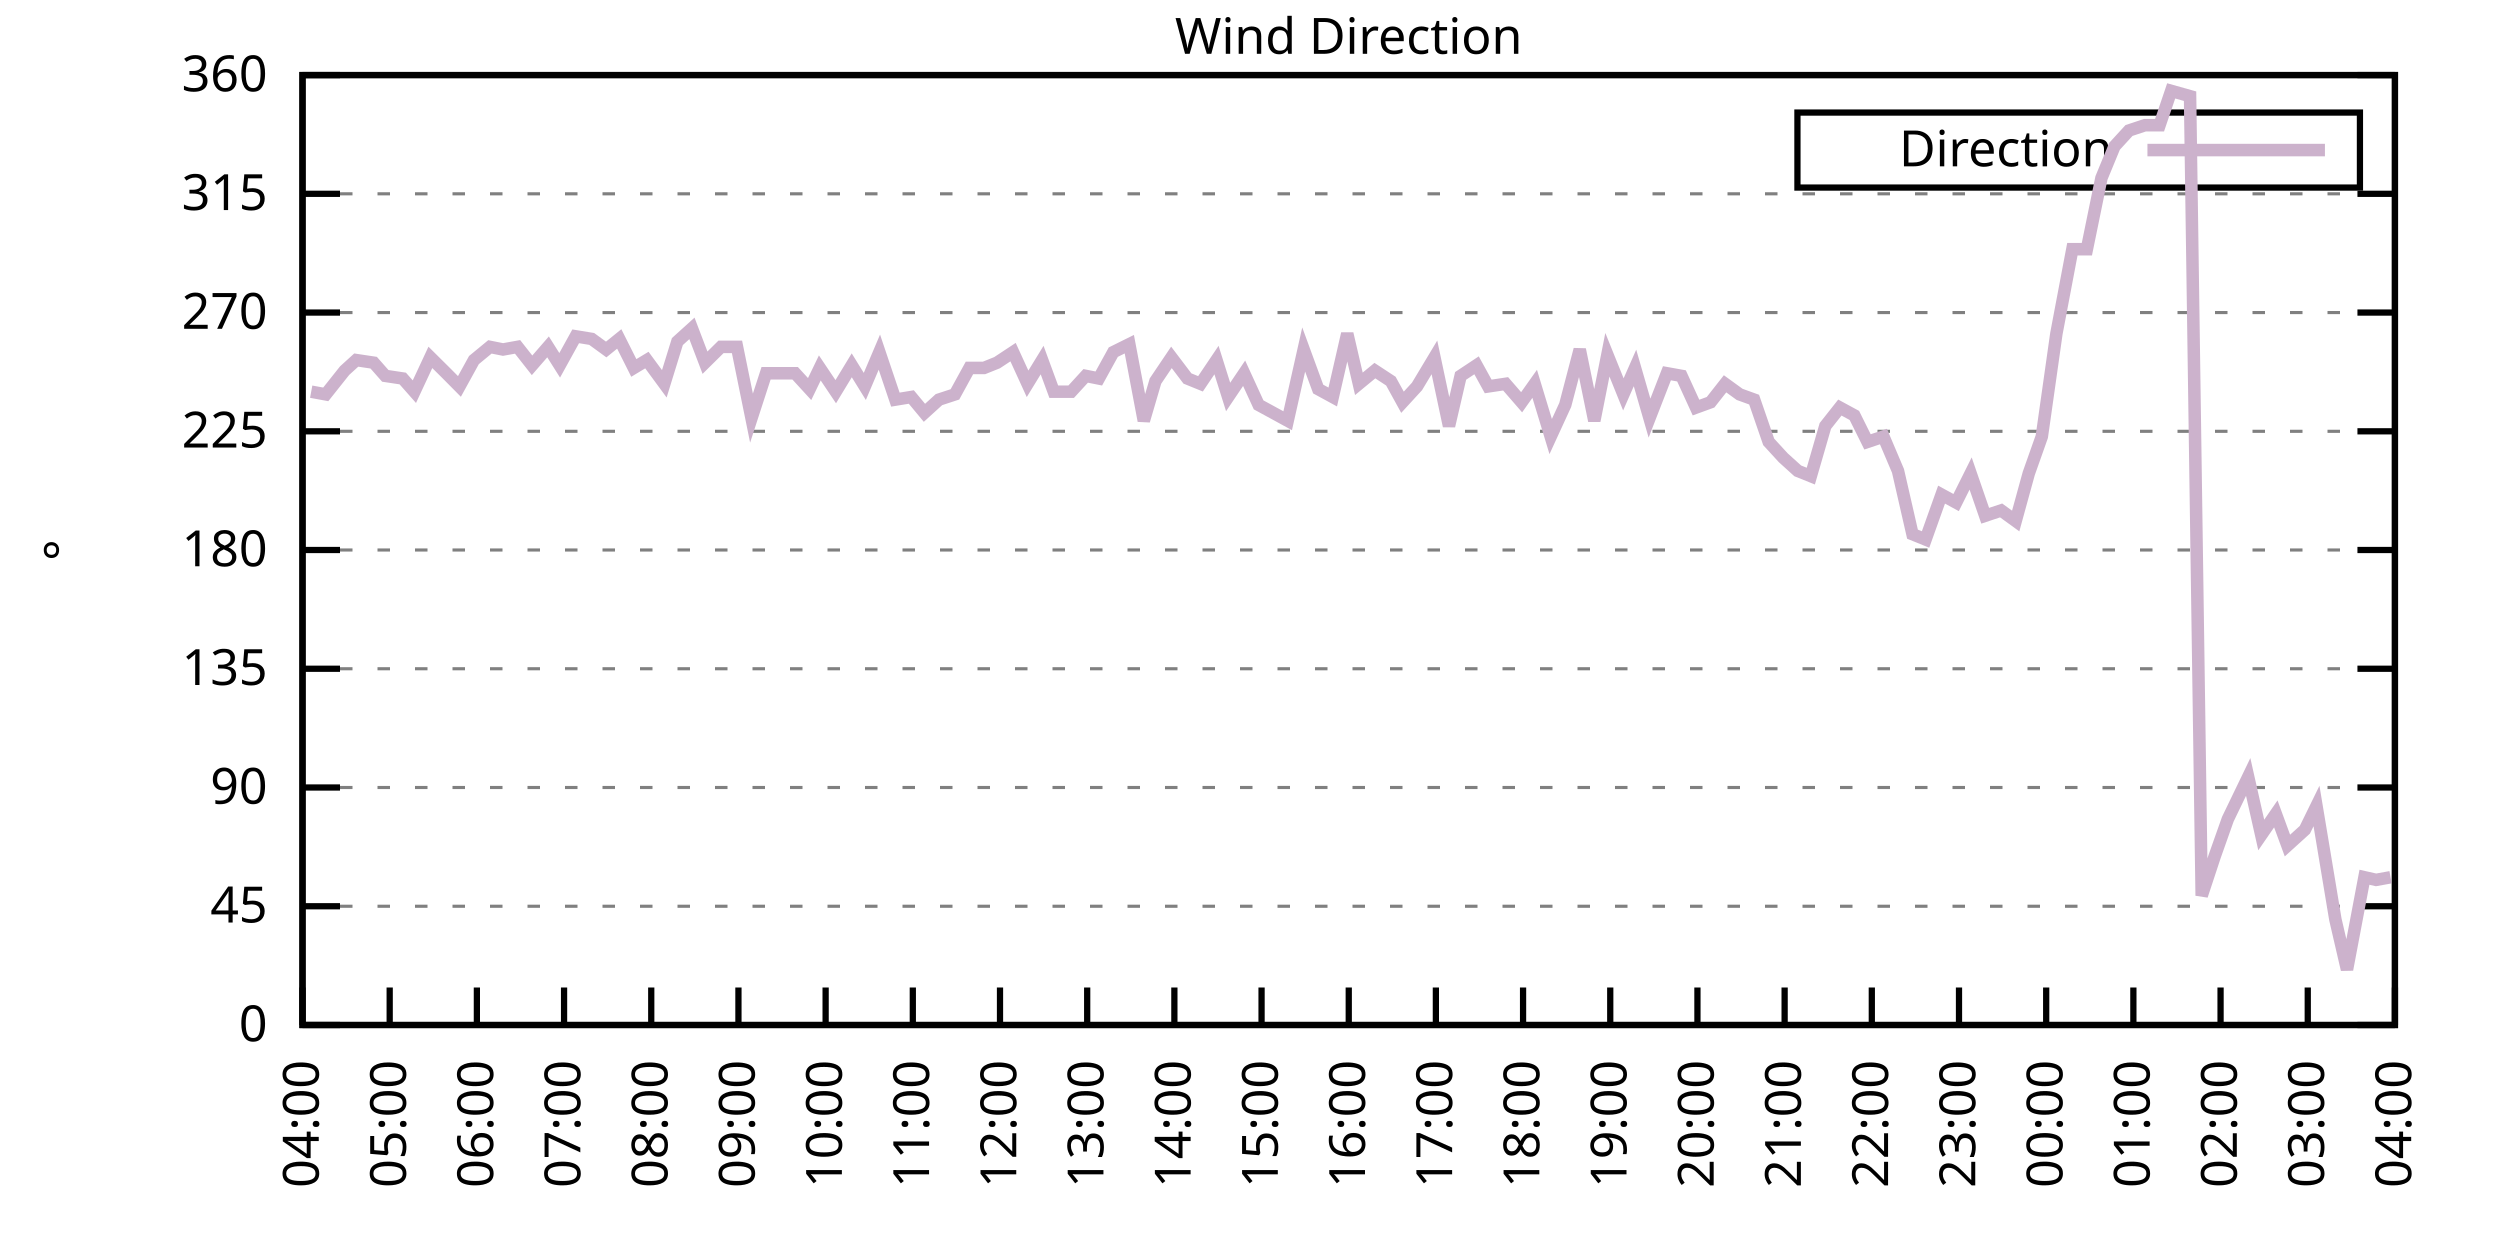
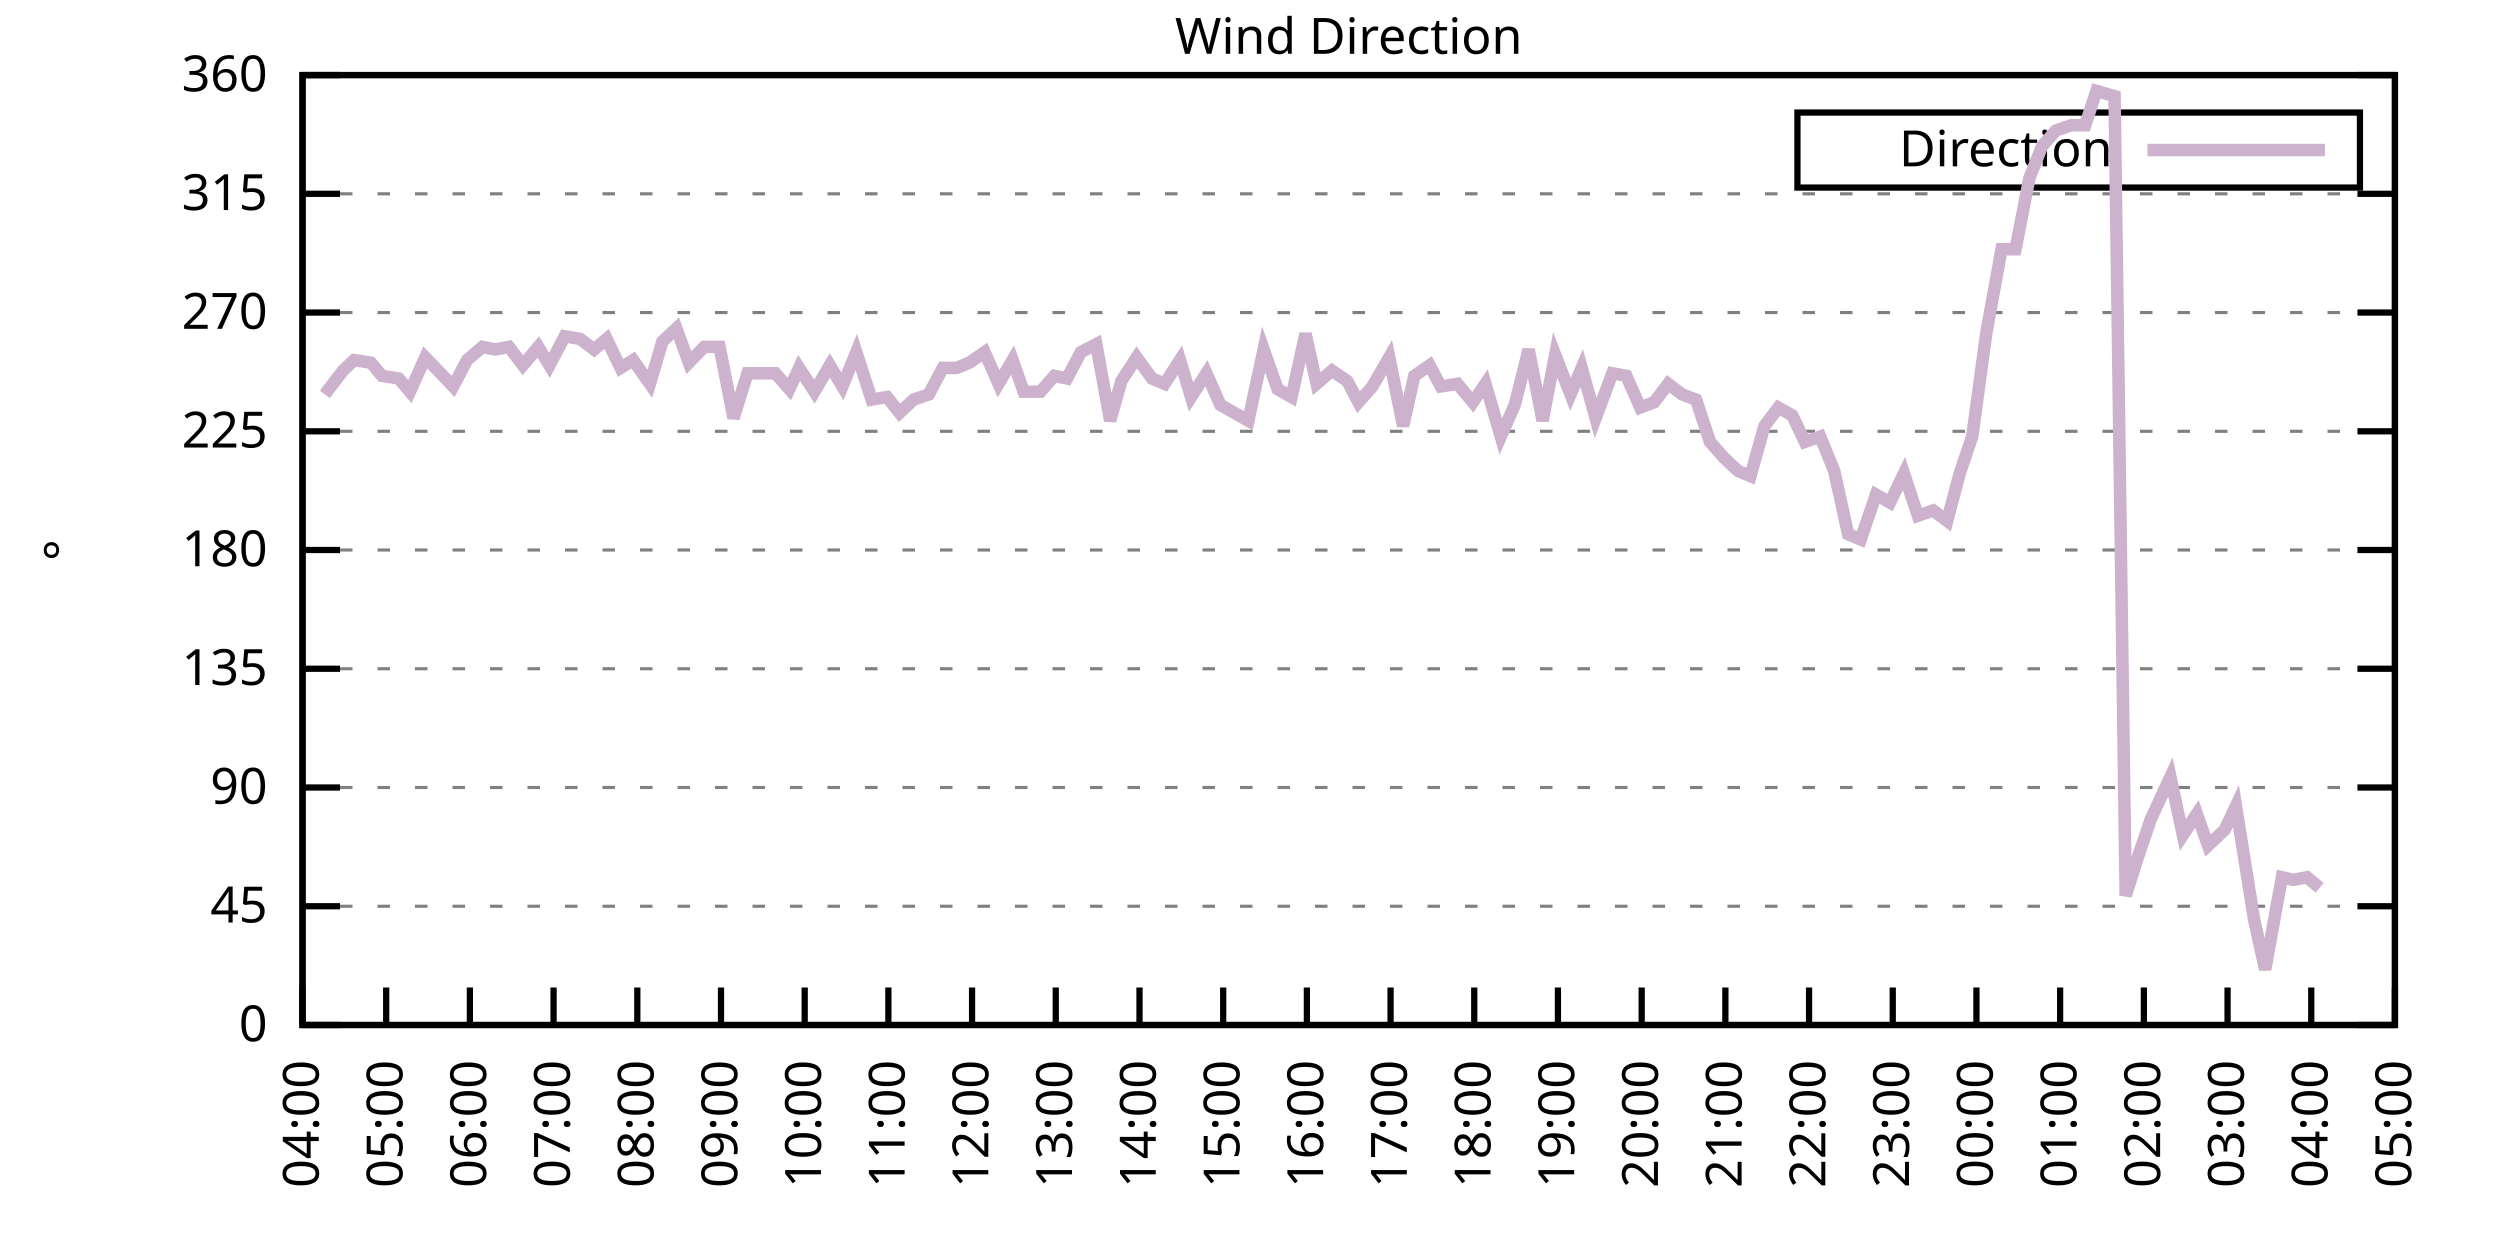
<svg xmlns="http://www.w3.org/2000/svg" xmlns:xlink="http://www.w3.org/1999/xlink" width="400" height="200" viewBox="0 0 400 200">
  <g id="gnuplot_canvas">
    <rect x="0" y="0" width="400" height="200" fill="none" />
    <defs>
      <circle id="gpDot" r="0.5" stroke-width="0.5" stroke="currentColor" />
      <path id="gpPt0" stroke-width="0.333" stroke="currentColor" d="M-1,0 h2 M0,-1 v2" />
      <path id="gpPt1" stroke-width="0.333" stroke="currentColor" d="M-1,-1 L1,1 M1,-1 L-1,1" />
      <path id="gpPt2" stroke-width="0.333" stroke="currentColor" d="M-1,0 L1,0 M0,-1 L0,1 M-1,-1 L1,1 M-1,1 L1,-1" />
      <rect id="gpPt3" stroke-width="0.333" stroke="currentColor" x="-1" y="-1" width="2" height="2" />
      <rect id="gpPt4" stroke-width="0.333" stroke="currentColor" fill="currentColor" x="-1" y="-1" width="2" height="2" />
      <circle id="gpPt5" stroke-width="0.333" stroke="currentColor" cx="0" cy="0" r="1" />
      <use xlink:href="#gpPt5" id="gpPt6" fill="currentColor" stroke="none" />
      <path id="gpPt7" stroke-width="0.333" stroke="currentColor" d="M0,-1.33 L-1.33,0.67 L1.33,0.67 z" />
      <use xlink:href="#gpPt7" id="gpPt8" fill="currentColor" stroke="none" />
      <use xlink:href="#gpPt7" id="gpPt9" stroke="currentColor" transform="rotate(180)" />
      <use xlink:href="#gpPt9" id="gpPt10" fill="currentColor" stroke="none" />
      <use xlink:href="#gpPt3" id="gpPt11" stroke="currentColor" transform="rotate(45)" />
      <use xlink:href="#gpPt11" id="gpPt12" fill="currentColor" stroke="none" />
      <path id="gpPt13" stroke-width="0.333" stroke="currentColor" d="M0,1.330 L1.265,0.411 L0.782,-1.067 L-0.782,-1.076 L-1.265,0.411 z" />
      <use xlink:href="#gpPt13" id="gpPt14" fill="currentColor" stroke="none" />
      <filter id="textbox" filterUnits="objectBoundingBox" x="0" y="0" height="1" width="1">
        <feFlood flood-color="white" flood-opacity="1" result="bgnd" />
        <feComposite in="SourceGraphic" in2="bgnd" operator="atop" />
      </filter>
      <filter id="greybox" filterUnits="objectBoundingBox" x="0" y="0" height="1" width="1">
        <feFlood flood-color="lightgrey" flood-opacity="1" result="grey" />
        <feComposite in="SourceGraphic" in2="grey" operator="atop" />
      </filter>
    </defs>
    <g fill="none" color="white" stroke="currentColor" stroke-width="1.00" stroke-linecap="butt" stroke-linejoin="miter">
</g>
    <g fill="none" color="black" stroke="currentColor" stroke-width="1.00" stroke-linecap="butt" stroke-linejoin="miter">
      <g stroke="none" shape-rendering="crispEdges">
        <polygon fill="rgb(255, 255, 255)" points="48.40,164.00 383.18,164.00 383.18,12.02 48.40,12.02 " />
      </g>
    </g>
    <g fill="none" color="black" stroke="currentColor" stroke-width="1.00" stroke-linecap="butt" stroke-linejoin="miter">
</g>
    <g fill="none" color="black" stroke="black" stroke-width="0.50" stroke-linecap="butt" stroke-linejoin="miter">
</g>
    <g fill="none" color="gray" stroke="currentColor" stroke-width="0.50" stroke-linecap="butt" stroke-linejoin="miter">
      <path stroke="gray" stroke-dasharray="2,4" class="gridline" d="M48.40,164.00 L383.19,164.00  " />
    </g>
    <g fill="none" color="gray" stroke="gray" stroke-width="1.00" stroke-linecap="butt" stroke-linejoin="miter">
</g>
    <g fill="none" color="black" stroke="currentColor" stroke-width="1.00" stroke-linecap="butt" stroke-linejoin="miter">
      <path stroke="black" d="M48.40,164.00 L54.40,164.00 M383.19,164.00 L377.19,164.00  " />
      <g transform="translate(42.80,166.60)" stroke="none" fill="black" font-family="Sans" font-size="8.00" text-anchor="end">
        <text>
          <tspan font-family="Sans"> 0</tspan>
        </text>
      </g>
    </g>
    <g fill="none" color="black" stroke="currentColor" stroke-width="1.00" stroke-linecap="butt" stroke-linejoin="miter">
</g>
    <g fill="none" color="black" stroke="black" stroke-width="0.50" stroke-linecap="butt" stroke-linejoin="miter">
</g>
    <g fill="none" color="gray" stroke="currentColor" stroke-width="0.50" stroke-linecap="butt" stroke-linejoin="miter">
      <path stroke="gray" stroke-dasharray="2,4" class="gridline" d="M48.40,145.00 L383.19,145.00  " />
    </g>
    <g fill="none" color="gray" stroke="gray" stroke-width="1.00" stroke-linecap="butt" stroke-linejoin="miter">
</g>
    <g fill="none" color="black" stroke="currentColor" stroke-width="1.00" stroke-linecap="butt" stroke-linejoin="miter">
      <path stroke="black" d="M48.40,145.00 L54.40,145.00 M383.19,145.00 L377.19,145.00  " />
      <g transform="translate(42.80,147.60)" stroke="none" fill="black" font-family="Sans" font-size="8.00" text-anchor="end">
        <text>
          <tspan font-family="Sans"> 45</tspan>
        </text>
      </g>
    </g>
    <g fill="none" color="black" stroke="currentColor" stroke-width="1.00" stroke-linecap="butt" stroke-linejoin="miter">
</g>
    <g fill="none" color="black" stroke="black" stroke-width="0.50" stroke-linecap="butt" stroke-linejoin="miter">
</g>
    <g fill="none" color="gray" stroke="currentColor" stroke-width="0.50" stroke-linecap="butt" stroke-linejoin="miter">
      <path stroke="gray" stroke-dasharray="2,4" class="gridline" d="M48.40,126.00 L383.19,126.00  " />
    </g>
    <g fill="none" color="gray" stroke="gray" stroke-width="1.00" stroke-linecap="butt" stroke-linejoin="miter">
</g>
    <g fill="none" color="black" stroke="currentColor" stroke-width="1.00" stroke-linecap="butt" stroke-linejoin="miter">
      <path stroke="black" d="M48.40,126.00 L54.40,126.00 M383.19,126.00 L377.19,126.00  " />
      <g transform="translate(42.80,128.60)" stroke="none" fill="black" font-family="Sans" font-size="8.00" text-anchor="end">
        <text>
          <tspan font-family="Sans"> 90</tspan>
        </text>
      </g>
    </g>
    <g fill="none" color="black" stroke="currentColor" stroke-width="1.00" stroke-linecap="butt" stroke-linejoin="miter">
</g>
    <g fill="none" color="black" stroke="black" stroke-width="0.50" stroke-linecap="butt" stroke-linejoin="miter">
</g>
    <g fill="none" color="gray" stroke="currentColor" stroke-width="0.50" stroke-linecap="butt" stroke-linejoin="miter">
      <path stroke="gray" stroke-dasharray="2,4" class="gridline" d="M48.40,107.00 L383.19,107.00  " />
    </g>
    <g fill="none" color="gray" stroke="gray" stroke-width="1.00" stroke-linecap="butt" stroke-linejoin="miter">
</g>
    <g fill="none" color="black" stroke="currentColor" stroke-width="1.00" stroke-linecap="butt" stroke-linejoin="miter">
      <path stroke="black" d="M48.40,107.00 L54.40,107.00 M383.19,107.00 L377.19,107.00  " />
      <g transform="translate(42.80,109.60)" stroke="none" fill="black" font-family="Sans" font-size="8.00" text-anchor="end">
        <text>
          <tspan font-family="Sans"> 135</tspan>
        </text>
      </g>
    </g>
    <g fill="none" color="black" stroke="currentColor" stroke-width="1.00" stroke-linecap="butt" stroke-linejoin="miter">
</g>
    <g fill="none" color="black" stroke="black" stroke-width="0.50" stroke-linecap="butt" stroke-linejoin="miter">
</g>
    <g fill="none" color="gray" stroke="currentColor" stroke-width="0.50" stroke-linecap="butt" stroke-linejoin="miter">
      <path stroke="gray" stroke-dasharray="2,4" class="gridline" d="M48.40,88.00 L383.19,88.00  " />
    </g>
    <g fill="none" color="gray" stroke="gray" stroke-width="1.00" stroke-linecap="butt" stroke-linejoin="miter">
</g>
    <g fill="none" color="black" stroke="currentColor" stroke-width="1.00" stroke-linecap="butt" stroke-linejoin="miter">
      <path stroke="black" d="M48.40,88.00 L54.40,88.00 M383.19,88.00 L377.19,88.00  " />
      <g transform="translate(42.80,90.60)" stroke="none" fill="black" font-family="Sans" font-size="8.00" text-anchor="end">
        <text>
          <tspan font-family="Sans"> 180</tspan>
        </text>
      </g>
    </g>
    <g fill="none" color="black" stroke="currentColor" stroke-width="1.00" stroke-linecap="butt" stroke-linejoin="miter">
</g>
    <g fill="none" color="black" stroke="black" stroke-width="0.50" stroke-linecap="butt" stroke-linejoin="miter">
</g>
    <g fill="none" color="gray" stroke="currentColor" stroke-width="0.50" stroke-linecap="butt" stroke-linejoin="miter">
      <path stroke="gray" stroke-dasharray="2,4" class="gridline" d="M48.40,69.01 L383.19,69.01  " />
    </g>
    <g fill="none" color="gray" stroke="gray" stroke-width="1.00" stroke-linecap="butt" stroke-linejoin="miter">
</g>
    <g fill="none" color="black" stroke="currentColor" stroke-width="1.00" stroke-linecap="butt" stroke-linejoin="miter">
      <path stroke="black" d="M48.40,69.01 L54.40,69.01 M383.19,69.01 L377.19,69.01  " />
      <g transform="translate(42.80,71.61)" stroke="none" fill="black" font-family="Sans" font-size="8.00" text-anchor="end">
        <text>
          <tspan font-family="Sans"> 225</tspan>
        </text>
      </g>
    </g>
    <g fill="none" color="black" stroke="currentColor" stroke-width="1.00" stroke-linecap="butt" stroke-linejoin="miter">
</g>
    <g fill="none" color="black" stroke="black" stroke-width="0.50" stroke-linecap="butt" stroke-linejoin="miter">
</g>
    <g fill="none" color="gray" stroke="currentColor" stroke-width="0.50" stroke-linecap="butt" stroke-linejoin="miter">
      <path stroke="gray" stroke-dasharray="2,4" class="gridline" d="M48.40,50.01 L383.19,50.01  " />
    </g>
    <g fill="none" color="gray" stroke="gray" stroke-width="1.00" stroke-linecap="butt" stroke-linejoin="miter">
</g>
    <g fill="none" color="black" stroke="currentColor" stroke-width="1.00" stroke-linecap="butt" stroke-linejoin="miter">
      <path stroke="black" d="M48.40,50.01 L54.40,50.01 M383.19,50.01 L377.19,50.01  " />
      <g transform="translate(42.80,52.61)" stroke="none" fill="black" font-family="Sans" font-size="8.00" text-anchor="end">
        <text>
          <tspan font-family="Sans"> 270</tspan>
        </text>
      </g>
    </g>
    <g fill="none" color="black" stroke="currentColor" stroke-width="1.00" stroke-linecap="butt" stroke-linejoin="miter">
</g>
    <g fill="none" color="black" stroke="black" stroke-width="0.50" stroke-linecap="butt" stroke-linejoin="miter">
</g>
    <g fill="none" color="gray" stroke="currentColor" stroke-width="0.50" stroke-linecap="butt" stroke-linejoin="miter">
      <path stroke="gray" stroke-dasharray="2,4" class="gridline" d="M48.40,31.01 L383.19,31.01  " />
    </g>
    <g fill="none" color="gray" stroke="gray" stroke-width="1.00" stroke-linecap="butt" stroke-linejoin="miter">
</g>
    <g fill="none" color="black" stroke="currentColor" stroke-width="1.00" stroke-linecap="butt" stroke-linejoin="miter">
      <path stroke="black" d="M48.40,31.01 L54.40,31.01 M383.19,31.01 L377.19,31.01  " />
      <g transform="translate(42.80,33.61)" stroke="none" fill="black" font-family="Sans" font-size="8.00" text-anchor="end">
        <text>
          <tspan font-family="Sans"> 315</tspan>
        </text>
      </g>
    </g>
    <g fill="none" color="black" stroke="currentColor" stroke-width="1.00" stroke-linecap="butt" stroke-linejoin="miter">
</g>
    <g fill="none" color="black" stroke="black" stroke-width="0.50" stroke-linecap="butt" stroke-linejoin="miter">
</g>
    <g fill="none" color="gray" stroke="currentColor" stroke-width="0.50" stroke-linecap="butt" stroke-linejoin="miter">
      <path stroke="gray" stroke-dasharray="2,4" class="gridline" d="M48.40,12.01 L383.19,12.01  " />
    </g>
    <g fill="none" color="gray" stroke="gray" stroke-width="1.00" stroke-linecap="butt" stroke-linejoin="miter">
</g>
    <g fill="none" color="black" stroke="currentColor" stroke-width="1.00" stroke-linecap="butt" stroke-linejoin="miter">
      <path stroke="black" d="M48.40,12.01 L54.40,12.01 M383.19,12.01 L377.19,12.01  " />
      <g transform="translate(42.80,14.61)" stroke="none" fill="black" font-family="Sans" font-size="8.00" text-anchor="end">
        <text>
          <tspan font-family="Sans"> 360</tspan>
        </text>
      </g>
    </g>
    <g fill="none" color="black" stroke="currentColor" stroke-width="1.00" stroke-linecap="butt" stroke-linejoin="miter">
      <path stroke="black" d="M48.40,164.00 L48.40,158.00  " />
      <g transform="translate(51.00,169.60) rotate(270.00)" stroke="none" fill="black" font-family="Sans" font-size="8.00" text-anchor="end">
        <text>
          <tspan font-family="Sans">04:00</tspan>
        </text>
      </g>
    </g>
    <g fill="none" color="black" stroke="currentColor" stroke-width="1.00" stroke-linecap="butt" stroke-linejoin="miter">
-       <path stroke="black" d="M62.35,164.00 L62.35,158.00  " />
-       <g transform="translate(64.95,169.60) rotate(270.00)" stroke="none" fill="black" font-family="Sans" font-size="8.00" text-anchor="end">
+       <path stroke="black" d="M61.79,164.00 L61.79,158.00  " />
+       <g transform="translate(64.39,169.60) rotate(270.00)" stroke="none" fill="black" font-family="Sans" font-size="8.00" text-anchor="end">
        <text>
          <tspan font-family="Sans">05:00</tspan>
        </text>
      </g>
    </g>
    <g fill="none" color="black" stroke="currentColor" stroke-width="1.00" stroke-linecap="butt" stroke-linejoin="miter">
-       <path stroke="black" d="M76.30,164.00 L76.30,158.00  " />
-       <g transform="translate(78.90,169.60) rotate(270.00)" stroke="none" fill="black" font-family="Sans" font-size="8.00" text-anchor="end">
+       <path stroke="black" d="M75.18,164.00 L75.18,158.00  " />
+       <g transform="translate(77.78,169.60) rotate(270.00)" stroke="none" fill="black" font-family="Sans" font-size="8.00" text-anchor="end">
        <text>
          <tspan font-family="Sans">06:00</tspan>
        </text>
      </g>
    </g>
    <g fill="none" color="black" stroke="currentColor" stroke-width="1.00" stroke-linecap="butt" stroke-linejoin="miter">
-       <path stroke="black" d="M90.25,164.00 L90.25,158.00  " />
-       <g transform="translate(92.85,169.60) rotate(270.00)" stroke="none" fill="black" font-family="Sans" font-size="8.00" text-anchor="end">
+       <path stroke="black" d="M88.57,164.00 L88.57,158.00  " />
+       <g transform="translate(91.17,169.60) rotate(270.00)" stroke="none" fill="black" font-family="Sans" font-size="8.00" text-anchor="end">
        <text>
          <tspan font-family="Sans">07:00</tspan>
        </text>
      </g>
    </g>
    <g fill="none" color="black" stroke="currentColor" stroke-width="1.00" stroke-linecap="butt" stroke-linejoin="miter">
-       <path stroke="black" d="M104.20,164.00 L104.20,158.00  " />
-       <g transform="translate(106.80,169.60) rotate(270.00)" stroke="none" fill="black" font-family="Sans" font-size="8.00" text-anchor="end">
+       <path stroke="black" d="M101.97,164.00 L101.97,158.00  " />
+       <g transform="translate(104.57,169.60) rotate(270.00)" stroke="none" fill="black" font-family="Sans" font-size="8.00" text-anchor="end">
        <text>
          <tspan font-family="Sans">08:00</tspan>
        </text>
      </g>
    </g>
    <g fill="none" color="black" stroke="currentColor" stroke-width="1.00" stroke-linecap="butt" stroke-linejoin="miter">
-       <path stroke="black" d="M118.15,164.00 L118.15,158.00  " />
-       <g transform="translate(120.75,169.60) rotate(270.00)" stroke="none" fill="black" font-family="Sans" font-size="8.00" text-anchor="end">
+       <path stroke="black" d="M115.36,164.00 L115.36,158.00  " />
+       <g transform="translate(117.96,169.60) rotate(270.00)" stroke="none" fill="black" font-family="Sans" font-size="8.00" text-anchor="end">
        <text>
          <tspan font-family="Sans">09:00</tspan>
        </text>
      </g>
    </g>
    <g fill="none" color="black" stroke="currentColor" stroke-width="1.00" stroke-linecap="butt" stroke-linejoin="miter">
-       <path stroke="black" d="M132.10,164.00 L132.10,158.00  " />
-       <g transform="translate(134.70,169.60) rotate(270.00)" stroke="none" fill="black" font-family="Sans" font-size="8.00" text-anchor="end">
+       <path stroke="black" d="M128.75,164.00 L128.75,158.00  " />
+       <g transform="translate(131.35,169.60) rotate(270.00)" stroke="none" fill="black" font-family="Sans" font-size="8.00" text-anchor="end">
        <text>
          <tspan font-family="Sans">10:00</tspan>
        </text>
      </g>
    </g>
    <g fill="none" color="black" stroke="currentColor" stroke-width="1.00" stroke-linecap="butt" stroke-linejoin="miter">
-       <path stroke="black" d="M146.05,164.00 L146.05,158.00  " />
-       <g transform="translate(148.65,169.60) rotate(270.00)" stroke="none" fill="black" font-family="Sans" font-size="8.00" text-anchor="end">
+       <path stroke="black" d="M142.14,164.00 L142.14,158.00  " />
+       <g transform="translate(144.74,169.60) rotate(270.00)" stroke="none" fill="black" font-family="Sans" font-size="8.00" text-anchor="end">
        <text>
          <tspan font-family="Sans">11:00</tspan>
        </text>
      </g>
    </g>
    <g fill="none" color="black" stroke="currentColor" stroke-width="1.00" stroke-linecap="butt" stroke-linejoin="miter">
-       <path stroke="black" d="M160.00,164.00 L160.00,158.00  " />
-       <g transform="translate(162.60,169.60) rotate(270.00)" stroke="none" fill="black" font-family="Sans" font-size="8.00" text-anchor="end">
+       <path stroke="black" d="M155.53,164.00 L155.53,158.00  " />
+       <g transform="translate(158.13,169.60) rotate(270.00)" stroke="none" fill="black" font-family="Sans" font-size="8.00" text-anchor="end">
        <text>
          <tspan font-family="Sans">12:00</tspan>
        </text>
      </g>
    </g>
    <g fill="none" color="black" stroke="currentColor" stroke-width="1.00" stroke-linecap="butt" stroke-linejoin="miter">
-       <path stroke="black" d="M173.95,164.00 L173.95,158.00  " />
-       <g transform="translate(176.55,169.60) rotate(270.00)" stroke="none" fill="black" font-family="Sans" font-size="8.00" text-anchor="end">
+       <path stroke="black" d="M168.92,164.00 L168.92,158.00  " />
+       <g transform="translate(171.52,169.60) rotate(270.00)" stroke="none" fill="black" font-family="Sans" font-size="8.00" text-anchor="end">
        <text>
          <tspan font-family="Sans">13:00</tspan>
        </text>
      </g>
    </g>
    <g fill="none" color="black" stroke="currentColor" stroke-width="1.00" stroke-linecap="butt" stroke-linejoin="miter">
-       <path stroke="black" d="M187.90,164.00 L187.90,158.00  " />
-       <g transform="translate(190.50,169.60) rotate(270.00)" stroke="none" fill="black" font-family="Sans" font-size="8.00" text-anchor="end">
+       <path stroke="black" d="M182.32,164.00 L182.32,158.00  " />
+       <g transform="translate(184.92,169.60) rotate(270.00)" stroke="none" fill="black" font-family="Sans" font-size="8.00" text-anchor="end">
        <text>
          <tspan font-family="Sans">14:00</tspan>
        </text>
      </g>
    </g>
    <g fill="none" color="black" stroke="currentColor" stroke-width="1.00" stroke-linecap="butt" stroke-linejoin="miter">
-       <path stroke="black" d="M201.85,164.00 L201.85,158.00  " />
-       <g transform="translate(204.45,169.60) rotate(270.00)" stroke="none" fill="black" font-family="Sans" font-size="8.00" text-anchor="end">
+       <path stroke="black" d="M195.71,164.00 L195.71,158.00  " />
+       <g transform="translate(198.31,169.60) rotate(270.00)" stroke="none" fill="black" font-family="Sans" font-size="8.00" text-anchor="end">
        <text>
          <tspan font-family="Sans">15:00</tspan>
        </text>
      </g>
    </g>
    <g fill="none" color="black" stroke="currentColor" stroke-width="1.00" stroke-linecap="butt" stroke-linejoin="miter">
-       <path stroke="black" d="M215.80,164.00 L215.80,158.00  " />
-       <g transform="translate(218.40,169.60) rotate(270.00)" stroke="none" fill="black" font-family="Sans" font-size="8.00" text-anchor="end">
+       <path stroke="black" d="M209.10,164.00 L209.10,158.00  " />
+       <g transform="translate(211.70,169.60) rotate(270.00)" stroke="none" fill="black" font-family="Sans" font-size="8.00" text-anchor="end">
        <text>
          <tspan font-family="Sans">16:00</tspan>
        </text>
      </g>
    </g>
    <g fill="none" color="black" stroke="currentColor" stroke-width="1.00" stroke-linecap="butt" stroke-linejoin="miter">
-       <path stroke="black" d="M229.74,164.00 L229.74,158.00  " />
-       <g transform="translate(232.34,169.60) rotate(270.00)" stroke="none" fill="black" font-family="Sans" font-size="8.00" text-anchor="end">
+       <path stroke="black" d="M222.49,164.00 L222.49,158.00  " />
+       <g transform="translate(225.09,169.60) rotate(270.00)" stroke="none" fill="black" font-family="Sans" font-size="8.00" text-anchor="end">
        <text>
          <tspan font-family="Sans">17:00</tspan>
        </text>
      </g>
    </g>
    <g fill="none" color="black" stroke="currentColor" stroke-width="1.00" stroke-linecap="butt" stroke-linejoin="miter">
-       <path stroke="black" d="M243.69,164.00 L243.69,158.00  " />
-       <g transform="translate(246.29,169.60) rotate(270.00)" stroke="none" fill="black" font-family="Sans" font-size="8.00" text-anchor="end">
+       <path stroke="black" d="M235.88,164.00 L235.88,158.00  " />
+       <g transform="translate(238.48,169.60) rotate(270.00)" stroke="none" fill="black" font-family="Sans" font-size="8.00" text-anchor="end">
        <text>
          <tspan font-family="Sans">18:00</tspan>
        </text>
      </g>
    </g>
    <g fill="none" color="black" stroke="currentColor" stroke-width="1.00" stroke-linecap="butt" stroke-linejoin="miter">
-       <path stroke="black" d="M257.64,164.00 L257.64,158.00  " />
-       <g transform="translate(260.24,169.60) rotate(270.00)" stroke="none" fill="black" font-family="Sans" font-size="8.00" text-anchor="end">
+       <path stroke="black" d="M249.27,164.00 L249.27,158.00  " />
+       <g transform="translate(251.87,169.60) rotate(270.00)" stroke="none" fill="black" font-family="Sans" font-size="8.00" text-anchor="end">
        <text>
          <tspan font-family="Sans">19:00</tspan>
        </text>
      </g>
    </g>
    <g fill="none" color="black" stroke="currentColor" stroke-width="1.00" stroke-linecap="butt" stroke-linejoin="miter">
-       <path stroke="black" d="M271.59,164.00 L271.59,158.00  " />
-       <g transform="translate(274.19,169.60) rotate(270.00)" stroke="none" fill="black" font-family="Sans" font-size="8.00" text-anchor="end">
+       <path stroke="black" d="M262.67,164.00 L262.67,158.00  " />
+       <g transform="translate(265.27,169.60) rotate(270.00)" stroke="none" fill="black" font-family="Sans" font-size="8.00" text-anchor="end">
        <text>
          <tspan font-family="Sans">20:00</tspan>
        </text>
      </g>
    </g>
    <g fill="none" color="black" stroke="currentColor" stroke-width="1.00" stroke-linecap="butt" stroke-linejoin="miter">
-       <path stroke="black" d="M285.54,164.00 L285.54,158.00  " />
-       <g transform="translate(288.14,169.60) rotate(270.00)" stroke="none" fill="black" font-family="Sans" font-size="8.00" text-anchor="end">
+       <path stroke="black" d="M276.06,164.00 L276.06,158.00  " />
+       <g transform="translate(278.66,169.60) rotate(270.00)" stroke="none" fill="black" font-family="Sans" font-size="8.00" text-anchor="end">
        <text>
          <tspan font-family="Sans">21:00</tspan>
        </text>
      </g>
    </g>
    <g fill="none" color="black" stroke="currentColor" stroke-width="1.00" stroke-linecap="butt" stroke-linejoin="miter">
-       <path stroke="black" d="M299.49,164.00 L299.49,158.00  " />
-       <g transform="translate(302.09,169.60) rotate(270.00)" stroke="none" fill="black" font-family="Sans" font-size="8.00" text-anchor="end">
+       <path stroke="black" d="M289.45,164.00 L289.45,158.00  " />
+       <g transform="translate(292.05,169.60) rotate(270.00)" stroke="none" fill="black" font-family="Sans" font-size="8.00" text-anchor="end">
        <text>
          <tspan font-family="Sans">22:00</tspan>
        </text>
      </g>
    </g>
    <g fill="none" color="black" stroke="currentColor" stroke-width="1.00" stroke-linecap="butt" stroke-linejoin="miter">
-       <path stroke="black" d="M313.44,164.00 L313.44,158.00  " />
-       <g transform="translate(316.04,169.60) rotate(270.00)" stroke="none" fill="black" font-family="Sans" font-size="8.00" text-anchor="end">
+       <path stroke="black" d="M302.84,164.00 L302.84,158.00  " />
+       <g transform="translate(305.44,169.60) rotate(270.00)" stroke="none" fill="black" font-family="Sans" font-size="8.00" text-anchor="end">
        <text>
          <tspan font-family="Sans">23:00</tspan>
        </text>
      </g>
    </g>
    <g fill="none" color="black" stroke="currentColor" stroke-width="1.00" stroke-linecap="butt" stroke-linejoin="miter">
-       <path stroke="black" d="M327.39,164.00 L327.39,158.00  " />
-       <g transform="translate(329.99,169.60) rotate(270.00)" stroke="none" fill="black" font-family="Sans" font-size="8.00" text-anchor="end">
+       <path stroke="black" d="M316.23,164.00 L316.23,158.00  " />
+       <g transform="translate(318.83,169.60) rotate(270.00)" stroke="none" fill="black" font-family="Sans" font-size="8.00" text-anchor="end">
        <text>
          <tspan font-family="Sans">00:00</tspan>
        </text>
      </g>
    </g>
    <g fill="none" color="black" stroke="currentColor" stroke-width="1.00" stroke-linecap="butt" stroke-linejoin="miter">
-       <path stroke="black" d="M341.34,164.00 L341.34,158.00  " />
-       <g transform="translate(343.94,169.60) rotate(270.00)" stroke="none" fill="black" font-family="Sans" font-size="8.00" text-anchor="end">
+       <path stroke="black" d="M329.62,164.00 L329.62,158.00  " />
+       <g transform="translate(332.22,169.60) rotate(270.00)" stroke="none" fill="black" font-family="Sans" font-size="8.00" text-anchor="end">
        <text>
          <tspan font-family="Sans">01:00</tspan>
        </text>
      </g>
    </g>
    <g fill="none" color="black" stroke="currentColor" stroke-width="1.00" stroke-linecap="butt" stroke-linejoin="miter">
-       <path stroke="black" d="M355.29,164.00 L355.29,158.00  " />
-       <g transform="translate(357.89,169.60) rotate(270.00)" stroke="none" fill="black" font-family="Sans" font-size="8.00" text-anchor="end">
+       <path stroke="black" d="M343.02,164.00 L343.02,158.00  " />
+       <g transform="translate(345.62,169.60) rotate(270.00)" stroke="none" fill="black" font-family="Sans" font-size="8.00" text-anchor="end">
        <text>
          <tspan font-family="Sans">02:00</tspan>
        </text>
      </g>
    </g>
    <g fill="none" color="black" stroke="currentColor" stroke-width="1.00" stroke-linecap="butt" stroke-linejoin="miter">
-       <path stroke="black" d="M369.24,164.00 L369.24,158.00  " />
-       <g transform="translate(371.84,169.60) rotate(270.00)" stroke="none" fill="black" font-family="Sans" font-size="8.00" text-anchor="end">
+       <path stroke="black" d="M356.41,164.00 L356.41,158.00  " />
+       <g transform="translate(359.01,169.60) rotate(270.00)" stroke="none" fill="black" font-family="Sans" font-size="8.00" text-anchor="end">
        <text>
          <tspan font-family="Sans">03:00</tspan>
+         </text>
+       </g>
+     </g>
+     <g fill="none" color="black" stroke="currentColor" stroke-width="1.00" stroke-linecap="butt" stroke-linejoin="miter">
+       <path stroke="black" d="M369.80,164.00 L369.80,158.00  " />
+       <g transform="translate(372.40,169.60) rotate(270.00)" stroke="none" fill="black" font-family="Sans" font-size="8.00" text-anchor="end">
+         <text>
+           <tspan font-family="Sans">04:00</tspan>
        </text>
      </g>
    </g>
    <g fill="none" color="black" stroke="currentColor" stroke-width="1.00" stroke-linecap="butt" stroke-linejoin="miter">
      <path stroke="black" d="M383.19,164.00 L383.19,158.00  " />
      <g transform="translate(385.79,169.60) rotate(270.00)" stroke="none" fill="black" font-family="Sans" font-size="8.00" text-anchor="end">
        <text>
-           <tspan font-family="Sans">04:00</tspan>
+           <tspan font-family="Sans">05:00</tspan>
        </text>
      </g>
    </g>
    <g fill="none" color="black" stroke="currentColor" stroke-width="1.00" stroke-linecap="butt" stroke-linejoin="miter">
</g>
    <g fill="none" color="black" stroke="currentColor" stroke-width="1.00" stroke-linecap="butt" stroke-linejoin="miter">
      <path stroke="black" d="M48.40,12.01 L48.40,164.00 L383.19,164.00 L383.19,12.01 L48.40,12.01 Z  " />
    </g>
    <g fill="none" color="black" stroke="currentColor" stroke-width="1.00" stroke-linecap="butt" stroke-linejoin="miter">
</g>
    <g fill="none" color="black" stroke="currentColor" stroke-width="1.00" stroke-linecap="butt" stroke-linejoin="miter">
      <path stroke="black" d="M287.59,30.01 L287.59,18.01 L377.59,18.01 L377.59,30.01 L287.59,30.01 Z  " />
    </g>
    <g id="Wind_direction_plot_1">
      <g fill="none" color="white" stroke="black" stroke-width="2.00" stroke-linecap="butt" stroke-linejoin="miter">
</g>
      <g fill="none" color="black" stroke="currentColor" stroke-width="2.00" stroke-linecap="butt" stroke-linejoin="miter">
        <g transform="translate(337.99,26.61)" stroke="none" fill="black" font-family="Sans" font-size="8.00" text-anchor="end">
          <text>
            <tspan font-family="Sans">Direction</tspan>
          </text>
        </g>
      </g>
      <g fill="none" color="black" stroke="currentColor" stroke-width="2.00" stroke-linecap="butt" stroke-linejoin="miter">
-         <path stroke="rgb(204, 178, 204)" d="M343.59,24.01 L371.99,24.01 M49.79,62.67 L52.12,63.10 L55.14,59.30 L57.00,57.61 L59.79,58.03 L61.65,60.14   L64.44,60.56 L66.30,62.67 L68.86,57.18 L71.42,59.72 L73.51,61.83 L75.83,57.61 L78.39,55.50 L80.48,55.92   L82.81,55.50 L85.13,58.45 L87.69,55.50 L89.55,58.45 L92.11,53.81 L94.67,54.23 L96.99,55.92 L99.08,54.23   L101.41,58.87 L103.50,57.61 L106.29,61.41 L108.38,54.65 L110.71,52.54 L112.80,58.03 L115.36,55.50 L117.92,55.50   L120.24,66.90 L122.57,59.72 L124.89,59.72 L127.22,59.72 L129.54,62.25 L131.17,58.87 L133.72,62.67 L136.28,58.45   L138.37,61.83 L140.70,56.34 L143.26,63.94 L145.81,63.52 L147.91,66.05 L150.23,63.94 L152.79,63.10 L155.11,58.87   L157.44,58.87 L159.53,58.03 L162.09,56.34 L164.41,61.41 L166.74,57.61 L168.60,62.67 L171.39,62.67 L173.71,60.14   L175.81,60.56 L178.13,56.34 L180.69,55.07 L183.01,67.32 L184.87,60.98 L187.43,57.18 L189.99,60.56 L192.08,61.41   L194.64,57.61 L196.50,63.52 L199.06,59.72 L201.38,64.78 L203.71,66.05 L206.03,67.32 L208.59,55.92 L210.91,62.25   L213.24,63.52 L215.56,53.39 L217.42,61.41 L219.98,59.30 L222.54,60.98 L224.40,64.36 L226.72,61.83 L229.51,57.18   L231.84,68.16 L233.70,60.14 L236.25,58.45 L238.11,61.83 L240.90,61.41 L243.46,64.36 L245.55,61.41 L248.11,69.85   L250.44,64.78 L252.76,55.92 L255.09,67.32 L257.18,56.76 L259.74,63.10 L261.60,58.87 L263.92,66.90 L266.71,59.72   L269.04,60.14 L271.36,65.21 L273.69,64.36 L276.01,61.41 L278.34,63.10 L280.66,63.94 L282.99,70.70 L285.31,73.23   L287.64,75.34 L289.73,76.18 L292.05,68.16 L294.38,65.21 L296.70,66.47 L298.80,70.70 L301.35,69.85 L303.68,75.34   L306.00,85.47 L308.09,86.32 L310.65,79.14 L312.98,80.41 L315.30,75.76 L317.63,82.52 L320.18,81.67 L322.51,83.36   L324.60,75.76 L326.69,69.85 L329.02,53.39 L331.58,39.87 L333.90,39.87 L336.23,28.48 L338.32,23.41 L340.64,20.88   L343.20,20.03 L345.53,20.03 L347.39,14.54 L350.41,15.39 L352.27,143.31 L354.36,136.98 L356.45,131.07 L359.71,124.31   L361.80,133.60 L364.13,130.22 L365.99,135.29 L368.78,132.76 L370.64,128.96 L373.66,147.11 L375.52,155.13 L378.31,140.36   L380.17,140.78 L382.49,140.36  " />
+         <path stroke="rgb(204, 178, 204)" d="M343.59,24.01 L371.99,24.01 M51.97,63.10 L54.87,59.30 L56.66,57.61 L59.34,58.03 L61.12,60.14 L63.80,60.56   L65.59,62.67 L68.04,57.18 L70.50,59.72 L72.50,61.83 L74.74,57.61 L77.19,55.50 L79.20,55.92 L81.43,55.50   L83.66,58.45 L86.12,55.50 L87.91,58.45 L90.36,53.81 L92.82,54.23 L95.05,55.92 L97.06,54.23 L99.29,58.87   L101.30,57.61 L103.98,61.41 L105.98,54.65 L108.22,52.54 L110.22,58.03 L112.68,55.50 L115.13,55.50 L117.37,66.90   L119.60,59.72 L121.83,59.72 L124.06,59.72 L126.29,62.25 L127.86,58.87 L130.31,62.67 L132.77,58.45 L134.78,61.83   L137.01,56.34 L139.46,63.94 L141.92,63.52 L143.93,66.05 L146.16,63.94 L148.61,63.10 L150.85,58.87 L153.08,58.87   L155.09,58.03 L157.54,56.34 L159.77,61.41 L162.01,57.61 L163.79,62.67 L166.47,62.67 L168.70,60.14 L170.71,60.56   L172.94,56.34 L175.40,55.07 L177.63,67.32 L179.41,60.98 L181.87,57.18 L184.32,60.56 L186.33,61.41 L188.79,57.61   L190.57,63.52 L193.03,59.72 L195.26,64.78 L197.49,66.05 L199.73,67.32 L202.18,55.92 L204.41,62.25 L206.64,63.52   L208.88,53.39 L210.66,61.41 L213.12,59.30 L215.57,60.98 L217.36,64.36 L219.59,61.83 L222.27,57.18 L224.50,68.16   L226.29,60.14 L228.74,58.45 L230.53,61.83 L233.20,61.41 L235.66,64.36 L237.67,61.41 L240.12,69.85 L242.36,64.78   L244.59,55.92 L246.82,67.32 L248.83,56.76 L251.28,63.10 L253.07,58.87 L255.30,66.90 L257.98,59.72 L260.21,60.14   L262.44,65.21 L264.67,64.36 L266.91,61.41 L269.14,63.10 L271.37,63.94 L273.60,70.70 L275.83,73.23 L278.07,75.34   L280.07,76.18 L282.31,68.16 L284.54,65.21 L286.77,66.47 L288.78,70.70 L291.23,69.85 L293.47,75.34 L295.70,85.47   L297.71,86.32 L300.16,79.14 L302.39,80.41 L304.63,75.76 L306.86,82.52 L309.31,81.67 L311.54,83.36 L313.55,75.76   L315.56,69.85 L317.79,53.39 L320.25,39.87 L322.48,39.87 L324.71,28.48 L326.72,23.41 L328.95,20.88 L331.41,20.03   L333.64,20.03 L335.43,14.54 L338.33,15.39 L340.11,143.31 L342.12,136.98 L344.13,131.07 L347.26,124.31 L349.26,133.60   L351.50,130.22 L353.28,135.29 L355.96,132.76 L357.75,128.96 L360.65,147.11 L362.43,155.13 L365.11,140.36 L366.90,140.78   L369.13,140.36 L371.14,142.05  " />
      </g>
    </g>
    <g fill="none" color="black" stroke="currentColor" stroke-width="2.00" stroke-linecap="butt" stroke-linejoin="miter">
</g>
    <g fill="none" color="black" stroke="black" stroke-width="1.00" stroke-linecap="butt" stroke-linejoin="miter">
</g>
    <g fill="none" color="black" stroke="currentColor" stroke-width="1.00" stroke-linecap="butt" stroke-linejoin="miter">
      <path stroke="black" d="M48.40,12.01 L48.40,164.00 L383.19,164.00 L383.19,12.01 L48.40,12.01 Z  " />
      <g transform="translate(12.80,88.01) rotate(270.00)" stroke="none" fill="black" font-family="Sans" font-size="8.00" text-anchor="middle">
        <text>
          <tspan font-family="Sans">°</tspan>
        </text>
      </g>
    </g>
    <g fill="none" color="black" stroke="currentColor" stroke-width="1.00" stroke-linecap="butt" stroke-linejoin="miter">
</g>
    <g fill="none" color="black" stroke="currentColor" stroke-width="1.00" stroke-linecap="butt" stroke-linejoin="miter">
      <g transform="translate(215.79,8.61)" stroke="none" fill="black" font-family="Sans" font-size="8.00" text-anchor="middle">
        <text>
          <tspan font-family="Sans">Wind Direction</tspan>
        </text>
      </g>
    </g>
    <g fill="none" color="black" stroke="currentColor" stroke-width="1.00" stroke-linecap="butt" stroke-linejoin="miter">
</g>
  </g>
</svg>
